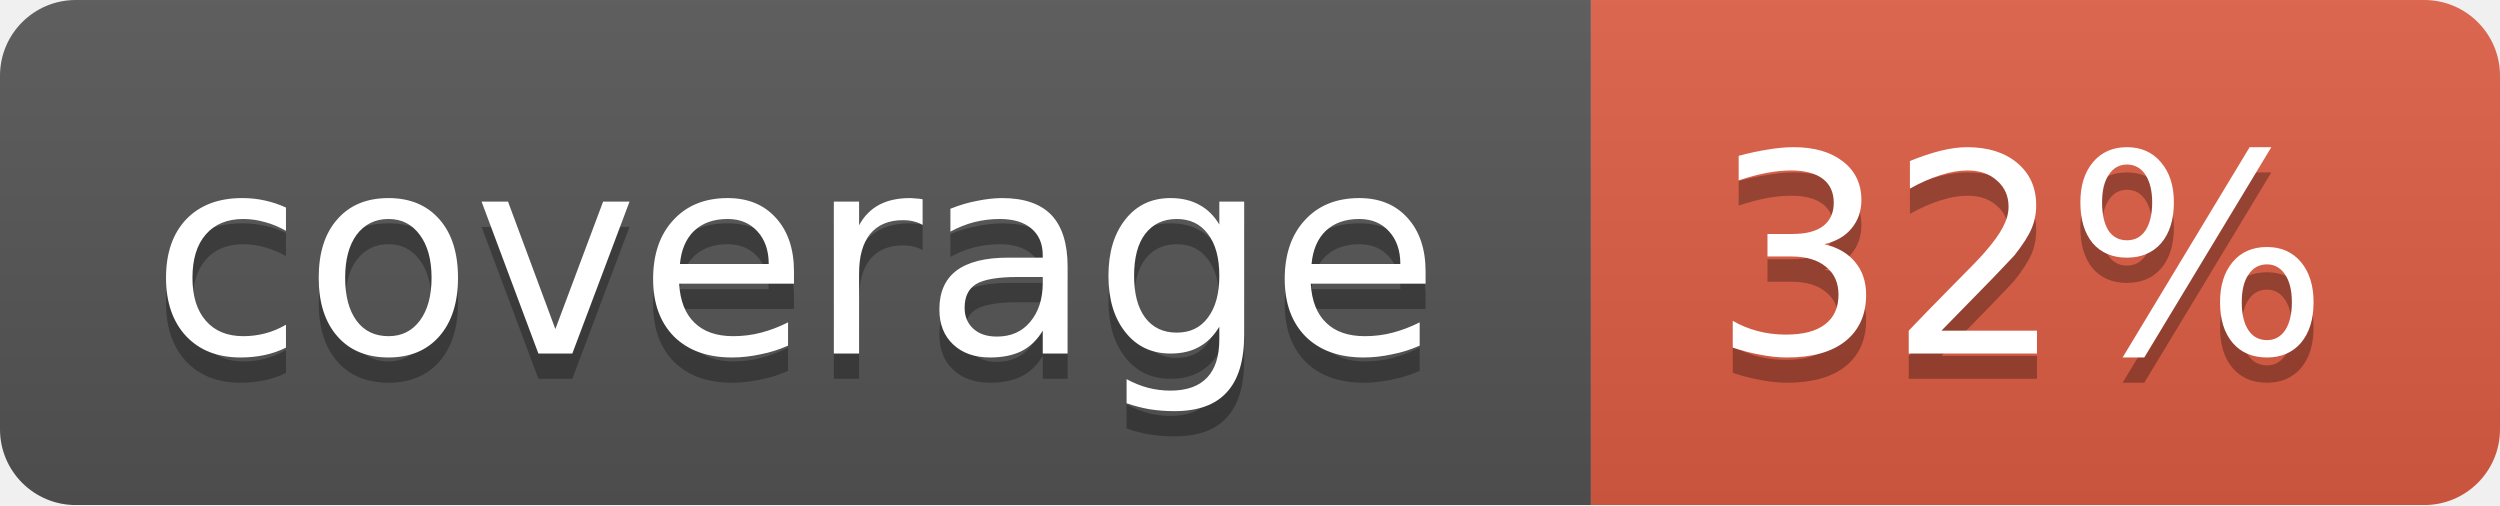
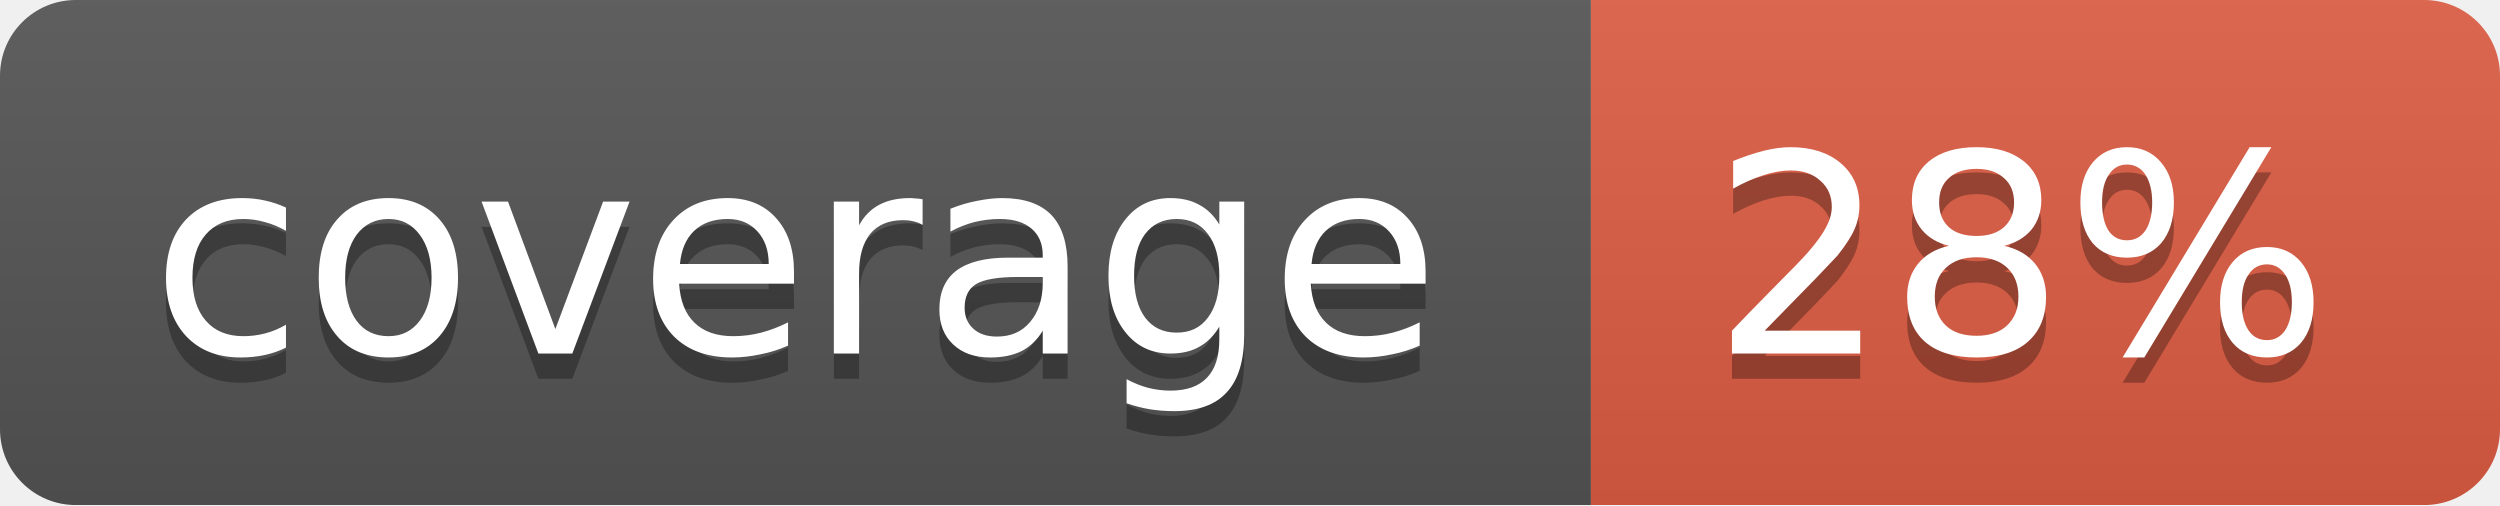
<svg xmlns="http://www.w3.org/2000/svg" width="99" height="20">
  <linearGradient id="b" x2="0" y2="100%">
    <stop offset="0" stop-color="#bbb" stop-opacity=".1" />
    <stop offset="1" stop-opacity=".1" />
  </linearGradient>
  <mask id="a">
    <rect width="99" height="20" rx="3" fill="#fff" />
  </mask>
  <g mask="url(#a)">
    <path fill="#555" d="M0 0h63v20H0z" />
    <path fill="#e05d44" d="M63 0h36v20H63z" />
    <path fill="url(#b)" d="M0 0h99v20H0z" />
  </g>
  <g fill="#fff" text-anchor="middle" font-family="DejaVu Sans,Verdana,Geneva,sans-serif" font-size="11">
    <text x="31.5" y="15" fill="#010101" fill-opacity=".3">coverage</text>
    <text x="31.5" y="14">coverage</text>
-     <text x="80" y="15" fill="#010101" fill-opacity=".3">32%</text>
-     <text x="80" y="14">32%</text>
+     <text x="80" y="15" fill="#010101" fill-opacity=".3">28%</text>
+     <text x="80" y="14">28%</text>
  </g>
</svg>
